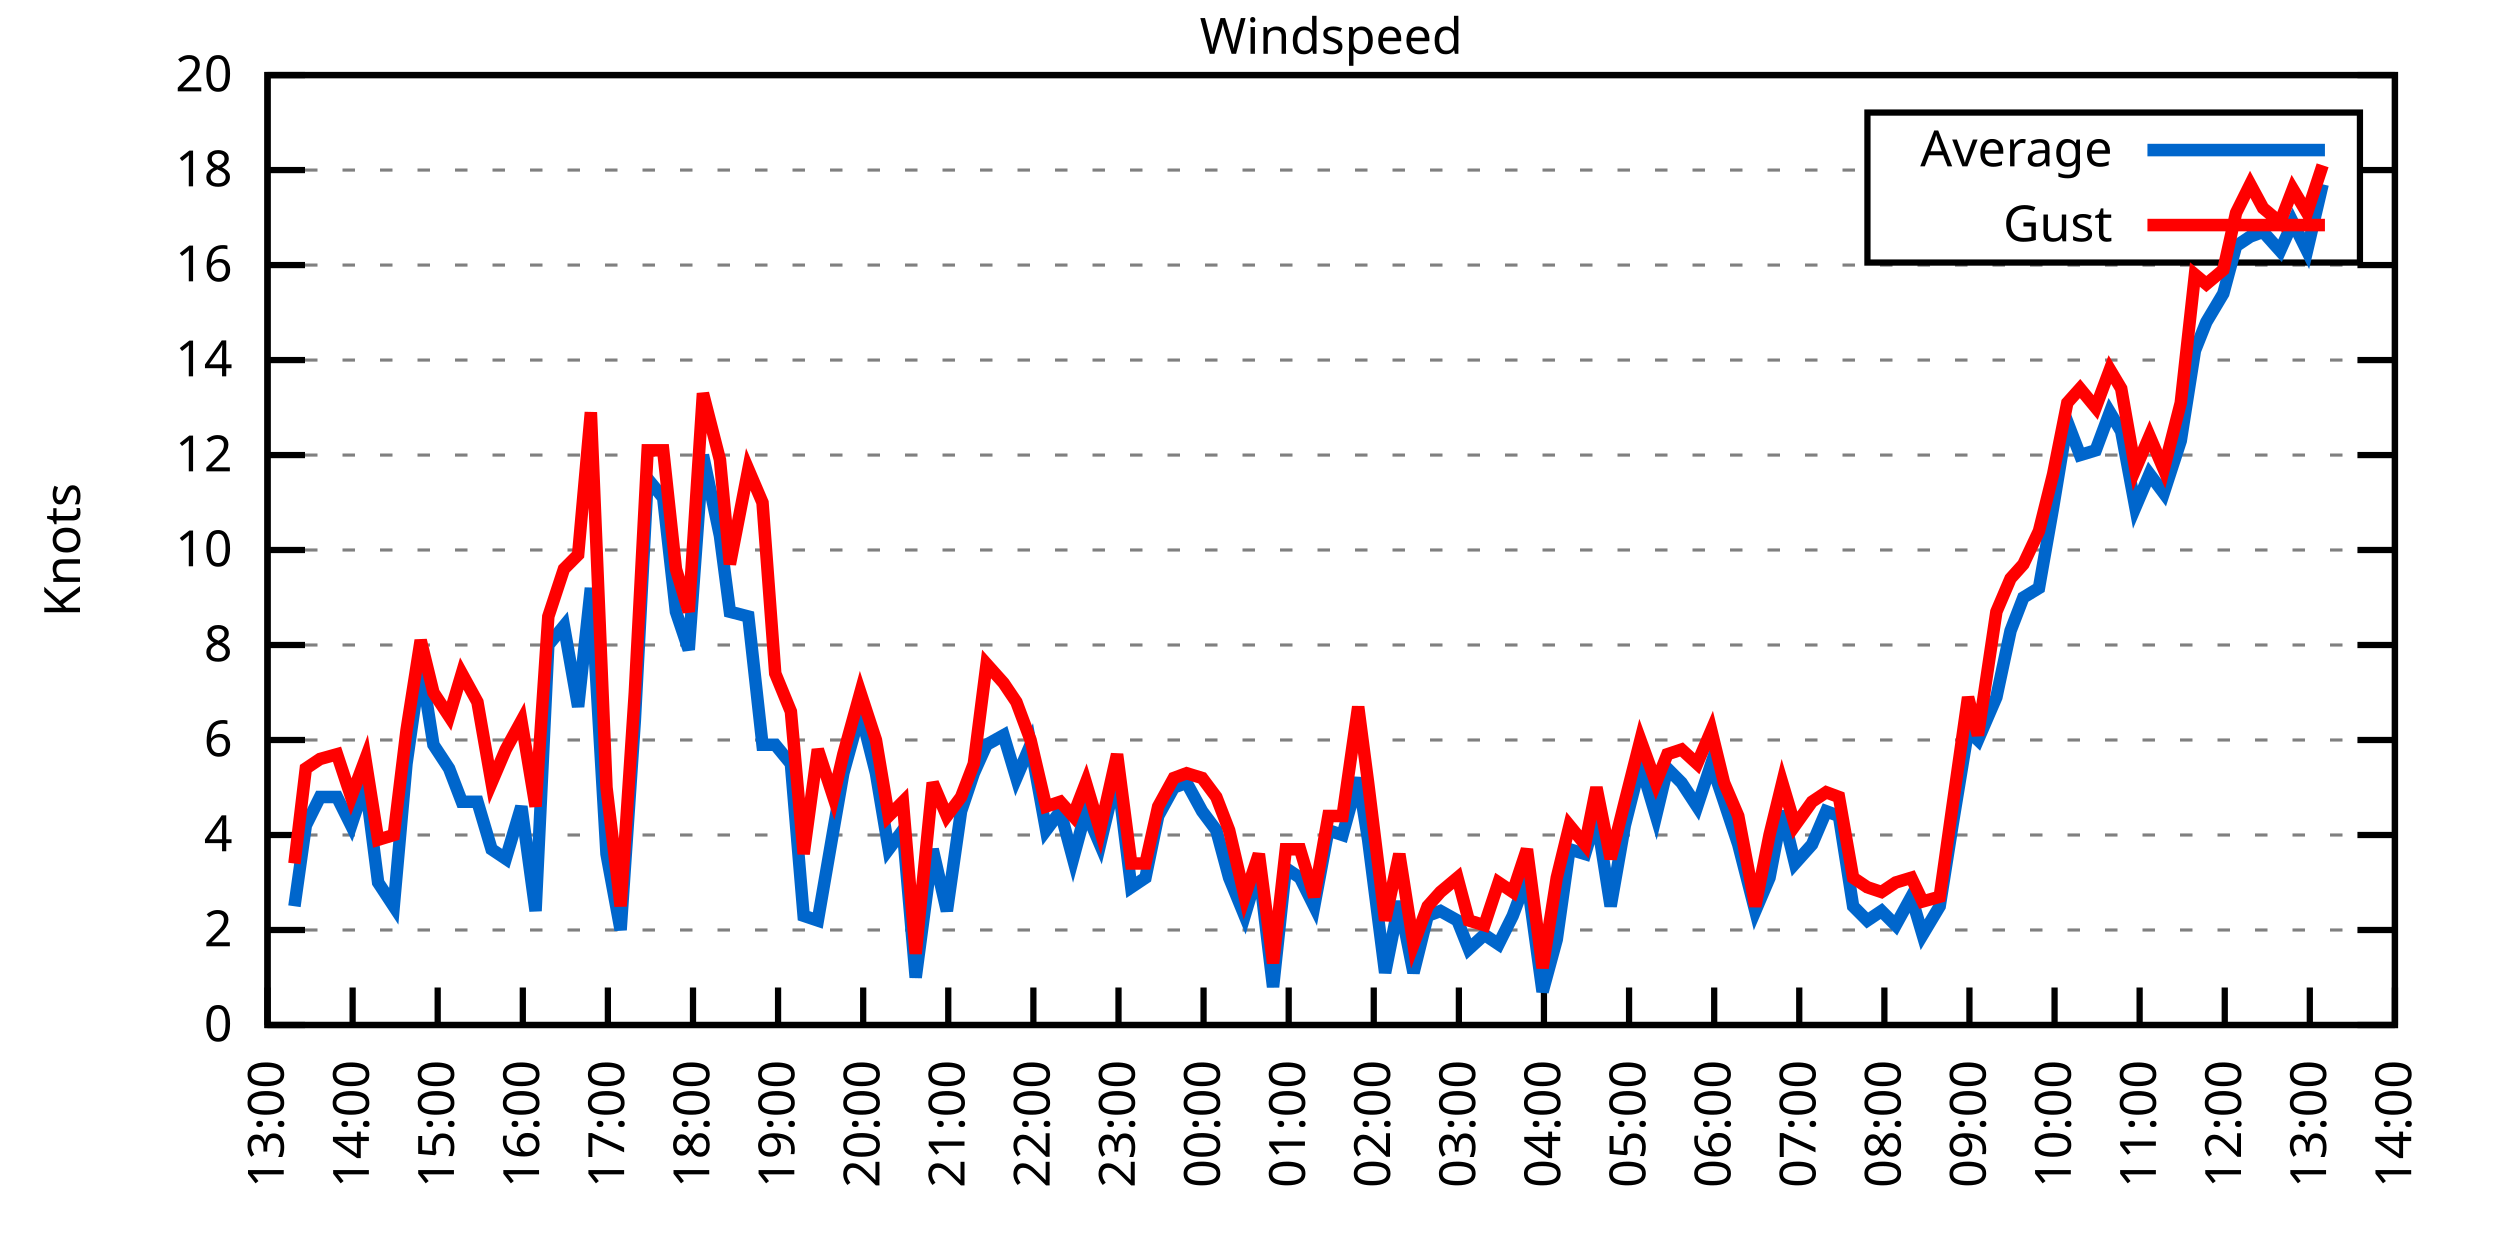
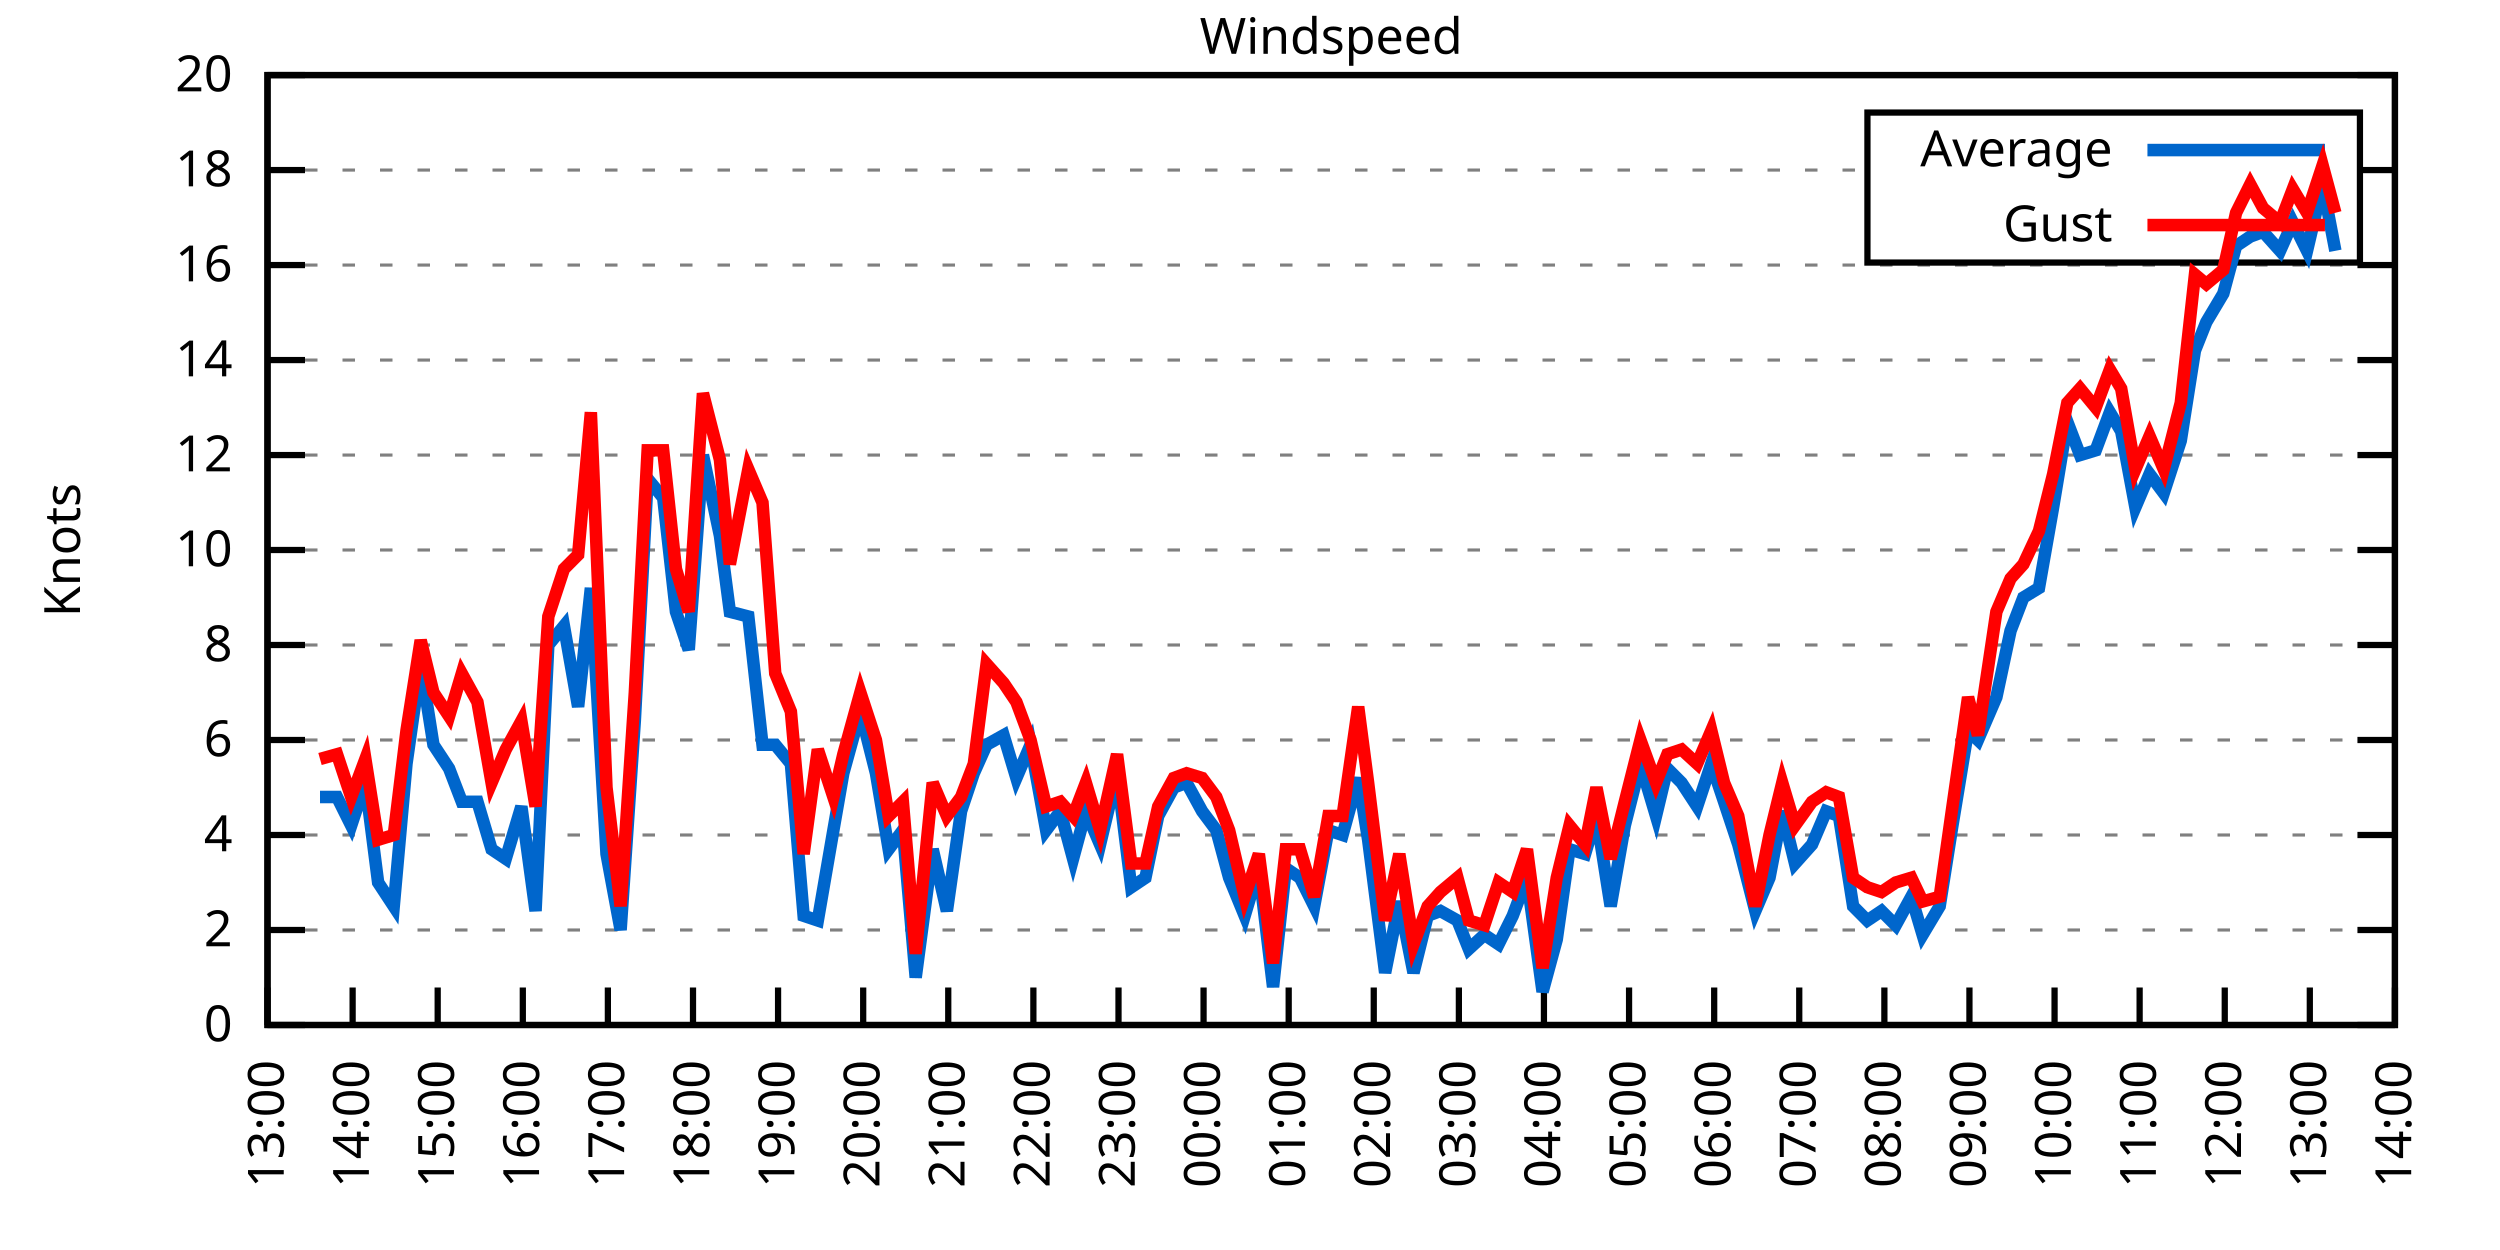
<svg xmlns="http://www.w3.org/2000/svg" xmlns:xlink="http://www.w3.org/1999/xlink" width="400" height="200" viewBox="0 0 400 200">
  <g id="gnuplot_canvas">
    <rect x="0" y="0" width="400" height="200" fill="none" />
    <defs>
      <circle id="gpDot" r="0.5" stroke-width="0.5" stroke="currentColor" />
      <path id="gpPt0" stroke-width="0.333" stroke="currentColor" d="M-1,0 h2 M0,-1 v2" />
      <path id="gpPt1" stroke-width="0.333" stroke="currentColor" d="M-1,-1 L1,1 M1,-1 L-1,1" />
      <path id="gpPt2" stroke-width="0.333" stroke="currentColor" d="M-1,0 L1,0 M0,-1 L0,1 M-1,-1 L1,1 M-1,1 L1,-1" />
      <rect id="gpPt3" stroke-width="0.333" stroke="currentColor" x="-1" y="-1" width="2" height="2" />
      <rect id="gpPt4" stroke-width="0.333" stroke="currentColor" fill="currentColor" x="-1" y="-1" width="2" height="2" />
      <circle id="gpPt5" stroke-width="0.333" stroke="currentColor" cx="0" cy="0" r="1" />
      <use xlink:href="#gpPt5" id="gpPt6" fill="currentColor" stroke="none" />
      <path id="gpPt7" stroke-width="0.333" stroke="currentColor" d="M0,-1.33 L-1.33,0.67 L1.33,0.67 z" />
      <use xlink:href="#gpPt7" id="gpPt8" fill="currentColor" stroke="none" />
      <use xlink:href="#gpPt7" id="gpPt9" stroke="currentColor" transform="rotate(180)" />
      <use xlink:href="#gpPt9" id="gpPt10" fill="currentColor" stroke="none" />
      <use xlink:href="#gpPt3" id="gpPt11" stroke="currentColor" transform="rotate(45)" />
      <use xlink:href="#gpPt11" id="gpPt12" fill="currentColor" stroke="none" />
      <path id="gpPt13" stroke-width="0.333" stroke="currentColor" d="M0,1.330 L1.265,0.411 L0.782,-1.067 L-0.782,-1.076 L-1.265,0.411 z" />
      <use xlink:href="#gpPt13" id="gpPt14" fill="currentColor" stroke="none" />
      <filter id="textbox" filterUnits="objectBoundingBox" x="0" y="0" height="1" width="1">
        <feFlood flood-color="white" flood-opacity="1" result="bgnd" />
        <feComposite in="SourceGraphic" in2="bgnd" operator="atop" />
      </filter>
      <filter id="greybox" filterUnits="objectBoundingBox" x="0" y="0" height="1" width="1">
        <feFlood flood-color="lightgrey" flood-opacity="1" result="grey" />
        <feComposite in="SourceGraphic" in2="grey" operator="atop" />
      </filter>
    </defs>
    <g fill="none" color="white" stroke="currentColor" stroke-width="1.00" stroke-linecap="butt" stroke-linejoin="miter">
</g>
    <g fill="none" color="black" stroke="currentColor" stroke-width="1.00" stroke-linecap="butt" stroke-linejoin="miter">
      <g stroke="none" shape-rendering="crispEdges">
        <polygon fill="rgb(255, 255, 255)" points="42.80,164.00 383.18,164.00 383.18,12.02 42.80,12.02 " />
      </g>
    </g>
    <g fill="none" color="black" stroke="currentColor" stroke-width="1.00" stroke-linecap="butt" stroke-linejoin="miter">
</g>
    <g fill="none" color="black" stroke="black" stroke-width="0.50" stroke-linecap="butt" stroke-linejoin="miter">
</g>
    <g fill="none" color="gray" stroke="currentColor" stroke-width="0.50" stroke-linecap="butt" stroke-linejoin="miter">
      <path stroke="gray" stroke-dasharray="2,4" class="gridline" d="M42.80,164.00 L383.19,164.00  " />
    </g>
    <g fill="none" color="gray" stroke="gray" stroke-width="1.00" stroke-linecap="butt" stroke-linejoin="miter">
</g>
    <g fill="none" color="black" stroke="currentColor" stroke-width="1.00" stroke-linecap="butt" stroke-linejoin="miter">
      <path stroke="black" d="M42.80,164.00 L48.80,164.00 M383.19,164.00 L377.19,164.00  " />
      <g transform="translate(37.20,166.60)" stroke="none" fill="black" font-family="Sans" font-size="8.00" text-anchor="end">
        <text>
          <tspan font-family="Sans"> 0</tspan>
        </text>
      </g>
    </g>
    <g fill="none" color="black" stroke="currentColor" stroke-width="1.00" stroke-linecap="butt" stroke-linejoin="miter">
</g>
    <g fill="none" color="black" stroke="black" stroke-width="0.50" stroke-linecap="butt" stroke-linejoin="miter">
</g>
    <g fill="none" color="gray" stroke="currentColor" stroke-width="0.50" stroke-linecap="butt" stroke-linejoin="miter">
      <path stroke="gray" stroke-dasharray="2,4" class="gridline" d="M42.80,148.80 L383.19,148.80  " />
    </g>
    <g fill="none" color="gray" stroke="gray" stroke-width="1.00" stroke-linecap="butt" stroke-linejoin="miter">
</g>
    <g fill="none" color="black" stroke="currentColor" stroke-width="1.00" stroke-linecap="butt" stroke-linejoin="miter">
      <path stroke="black" d="M42.80,148.80 L48.80,148.80 M383.19,148.80 L377.19,148.80  " />
      <g transform="translate(37.20,151.40)" stroke="none" fill="black" font-family="Sans" font-size="8.00" text-anchor="end">
        <text>
          <tspan font-family="Sans"> 2</tspan>
        </text>
      </g>
    </g>
    <g fill="none" color="black" stroke="currentColor" stroke-width="1.00" stroke-linecap="butt" stroke-linejoin="miter">
</g>
    <g fill="none" color="black" stroke="black" stroke-width="0.50" stroke-linecap="butt" stroke-linejoin="miter">
</g>
    <g fill="none" color="gray" stroke="currentColor" stroke-width="0.50" stroke-linecap="butt" stroke-linejoin="miter">
      <path stroke="gray" stroke-dasharray="2,4" class="gridline" d="M42.80,133.60 L383.19,133.60  " />
    </g>
    <g fill="none" color="gray" stroke="gray" stroke-width="1.00" stroke-linecap="butt" stroke-linejoin="miter">
</g>
    <g fill="none" color="black" stroke="currentColor" stroke-width="1.00" stroke-linecap="butt" stroke-linejoin="miter">
      <path stroke="black" d="M42.80,133.60 L48.80,133.60 M383.19,133.60 L377.19,133.60  " />
      <g transform="translate(37.20,136.20)" stroke="none" fill="black" font-family="Sans" font-size="8.00" text-anchor="end">
        <text>
          <tspan font-family="Sans"> 4</tspan>
        </text>
      </g>
    </g>
    <g fill="none" color="black" stroke="currentColor" stroke-width="1.00" stroke-linecap="butt" stroke-linejoin="miter">
</g>
    <g fill="none" color="black" stroke="black" stroke-width="0.50" stroke-linecap="butt" stroke-linejoin="miter">
</g>
    <g fill="none" color="gray" stroke="currentColor" stroke-width="0.50" stroke-linecap="butt" stroke-linejoin="miter">
      <path stroke="gray" stroke-dasharray="2,4" class="gridline" d="M42.80,118.40 L383.19,118.40  " />
    </g>
    <g fill="none" color="gray" stroke="gray" stroke-width="1.00" stroke-linecap="butt" stroke-linejoin="miter">
</g>
    <g fill="none" color="black" stroke="currentColor" stroke-width="1.00" stroke-linecap="butt" stroke-linejoin="miter">
      <path stroke="black" d="M42.80,118.40 L48.80,118.40 M383.19,118.40 L377.19,118.40  " />
      <g transform="translate(37.20,121.00)" stroke="none" fill="black" font-family="Sans" font-size="8.00" text-anchor="end">
        <text>
          <tspan font-family="Sans"> 6</tspan>
        </text>
      </g>
    </g>
    <g fill="none" color="black" stroke="currentColor" stroke-width="1.00" stroke-linecap="butt" stroke-linejoin="miter">
</g>
    <g fill="none" color="black" stroke="black" stroke-width="0.50" stroke-linecap="butt" stroke-linejoin="miter">
</g>
    <g fill="none" color="gray" stroke="currentColor" stroke-width="0.50" stroke-linecap="butt" stroke-linejoin="miter">
      <path stroke="gray" stroke-dasharray="2,4" class="gridline" d="M42.80,103.20 L383.19,103.20  " />
    </g>
    <g fill="none" color="gray" stroke="gray" stroke-width="1.00" stroke-linecap="butt" stroke-linejoin="miter">
</g>
    <g fill="none" color="black" stroke="currentColor" stroke-width="1.00" stroke-linecap="butt" stroke-linejoin="miter">
      <path stroke="black" d="M42.80,103.20 L48.80,103.20 M383.19,103.20 L377.19,103.20  " />
      <g transform="translate(37.20,105.80)" stroke="none" fill="black" font-family="Sans" font-size="8.00" text-anchor="end">
        <text>
          <tspan font-family="Sans"> 8</tspan>
        </text>
      </g>
    </g>
    <g fill="none" color="black" stroke="currentColor" stroke-width="1.00" stroke-linecap="butt" stroke-linejoin="miter">
</g>
    <g fill="none" color="black" stroke="black" stroke-width="0.50" stroke-linecap="butt" stroke-linejoin="miter">
</g>
    <g fill="none" color="gray" stroke="currentColor" stroke-width="0.50" stroke-linecap="butt" stroke-linejoin="miter">
      <path stroke="gray" stroke-dasharray="2,4" class="gridline" d="M42.80,88.00 L383.19,88.00  " />
    </g>
    <g fill="none" color="gray" stroke="gray" stroke-width="1.00" stroke-linecap="butt" stroke-linejoin="miter">
</g>
    <g fill="none" color="black" stroke="currentColor" stroke-width="1.00" stroke-linecap="butt" stroke-linejoin="miter">
      <path stroke="black" d="M42.80,88.00 L48.80,88.00 M383.19,88.00 L377.19,88.00  " />
      <g transform="translate(37.20,90.60)" stroke="none" fill="black" font-family="Sans" font-size="8.00" text-anchor="end">
        <text>
          <tspan font-family="Sans"> 10</tspan>
        </text>
      </g>
    </g>
    <g fill="none" color="black" stroke="currentColor" stroke-width="1.00" stroke-linecap="butt" stroke-linejoin="miter">
</g>
    <g fill="none" color="black" stroke="black" stroke-width="0.50" stroke-linecap="butt" stroke-linejoin="miter">
</g>
    <g fill="none" color="gray" stroke="currentColor" stroke-width="0.50" stroke-linecap="butt" stroke-linejoin="miter">
      <path stroke="gray" stroke-dasharray="2,4" class="gridline" d="M42.80,72.81 L383.19,72.81  " />
    </g>
    <g fill="none" color="gray" stroke="gray" stroke-width="1.00" stroke-linecap="butt" stroke-linejoin="miter">
</g>
    <g fill="none" color="black" stroke="currentColor" stroke-width="1.00" stroke-linecap="butt" stroke-linejoin="miter">
      <path stroke="black" d="M42.80,72.81 L48.80,72.81 M383.19,72.81 L377.19,72.81  " />
      <g transform="translate(37.20,75.41)" stroke="none" fill="black" font-family="Sans" font-size="8.00" text-anchor="end">
        <text>
          <tspan font-family="Sans"> 12</tspan>
        </text>
      </g>
    </g>
    <g fill="none" color="black" stroke="currentColor" stroke-width="1.00" stroke-linecap="butt" stroke-linejoin="miter">
</g>
    <g fill="none" color="black" stroke="black" stroke-width="0.50" stroke-linecap="butt" stroke-linejoin="miter">
</g>
    <g fill="none" color="gray" stroke="currentColor" stroke-width="0.50" stroke-linecap="butt" stroke-linejoin="miter">
      <path stroke="gray" stroke-dasharray="2,4" class="gridline" d="M42.80,57.61 L383.19,57.61  " />
    </g>
    <g fill="none" color="gray" stroke="gray" stroke-width="1.00" stroke-linecap="butt" stroke-linejoin="miter">
</g>
    <g fill="none" color="black" stroke="currentColor" stroke-width="1.00" stroke-linecap="butt" stroke-linejoin="miter">
      <path stroke="black" d="M42.80,57.61 L48.80,57.61 M383.19,57.61 L377.19,57.61  " />
      <g transform="translate(37.20,60.21)" stroke="none" fill="black" font-family="Sans" font-size="8.00" text-anchor="end">
        <text>
          <tspan font-family="Sans"> 14</tspan>
        </text>
      </g>
    </g>
    <g fill="none" color="black" stroke="currentColor" stroke-width="1.00" stroke-linecap="butt" stroke-linejoin="miter">
</g>
    <g fill="none" color="black" stroke="black" stroke-width="0.50" stroke-linecap="butt" stroke-linejoin="miter">
</g>
    <g fill="none" color="gray" stroke="currentColor" stroke-width="0.50" stroke-linecap="butt" stroke-linejoin="miter">
      <path stroke="gray" stroke-dasharray="2,4" class="gridline" d="M42.80,42.41 L383.19,42.41  " />
    </g>
    <g fill="none" color="gray" stroke="gray" stroke-width="1.00" stroke-linecap="butt" stroke-linejoin="miter">
</g>
    <g fill="none" color="black" stroke="currentColor" stroke-width="1.00" stroke-linecap="butt" stroke-linejoin="miter">
      <path stroke="black" d="M42.80,42.41 L48.80,42.41 M383.19,42.41 L377.19,42.41  " />
      <g transform="translate(37.20,45.01)" stroke="none" fill="black" font-family="Sans" font-size="8.00" text-anchor="end">
        <text>
          <tspan font-family="Sans"> 16</tspan>
        </text>
      </g>
    </g>
    <g fill="none" color="black" stroke="currentColor" stroke-width="1.00" stroke-linecap="butt" stroke-linejoin="miter">
</g>
    <g fill="none" color="black" stroke="black" stroke-width="0.50" stroke-linecap="butt" stroke-linejoin="miter">
</g>
    <g fill="none" color="gray" stroke="currentColor" stroke-width="0.50" stroke-linecap="butt" stroke-linejoin="miter">
      <path stroke="gray" stroke-dasharray="2,4" class="gridline" d="M42.80,27.21 L298.79,27.21 M377.59,27.21 L383.19,27.21  " />
    </g>
    <g fill="none" color="gray" stroke="gray" stroke-width="1.00" stroke-linecap="butt" stroke-linejoin="miter">
</g>
    <g fill="none" color="black" stroke="currentColor" stroke-width="1.00" stroke-linecap="butt" stroke-linejoin="miter">
      <path stroke="black" d="M42.80,27.21 L48.80,27.21 M383.19,27.21 L377.19,27.21  " />
      <g transform="translate(37.20,29.81)" stroke="none" fill="black" font-family="Sans" font-size="8.00" text-anchor="end">
        <text>
          <tspan font-family="Sans"> 18</tspan>
        </text>
      </g>
    </g>
    <g fill="none" color="black" stroke="currentColor" stroke-width="1.00" stroke-linecap="butt" stroke-linejoin="miter">
</g>
    <g fill="none" color="black" stroke="black" stroke-width="0.50" stroke-linecap="butt" stroke-linejoin="miter">
</g>
    <g fill="none" color="gray" stroke="currentColor" stroke-width="0.50" stroke-linecap="butt" stroke-linejoin="miter">
      <path stroke="gray" stroke-dasharray="2,4" class="gridline" d="M42.80,12.01 L383.19,12.01  " />
    </g>
    <g fill="none" color="gray" stroke="gray" stroke-width="1.00" stroke-linecap="butt" stroke-linejoin="miter">
</g>
    <g fill="none" color="black" stroke="currentColor" stroke-width="1.00" stroke-linecap="butt" stroke-linejoin="miter">
      <path stroke="black" d="M42.80,12.01 L48.80,12.01 M383.19,12.01 L377.19,12.01  " />
      <g transform="translate(37.20,14.61)" stroke="none" fill="black" font-family="Sans" font-size="8.00" text-anchor="end">
        <text>
          <tspan font-family="Sans"> 20</tspan>
        </text>
      </g>
    </g>
    <g fill="none" color="black" stroke="currentColor" stroke-width="1.00" stroke-linecap="butt" stroke-linejoin="miter">
      <path stroke="black" d="M42.80,164.00 L42.80,158.00  " />
      <g transform="translate(45.40,169.60) rotate(270.00)" stroke="none" fill="black" font-family="Sans" font-size="8.00" text-anchor="end">
        <text>
          <tspan font-family="Sans">13:00</tspan>
        </text>
      </g>
    </g>
    <g fill="none" color="black" stroke="currentColor" stroke-width="1.00" stroke-linecap="butt" stroke-linejoin="miter">
      <path stroke="black" d="M56.42,164.00 L56.42,158.00  " />
      <g transform="translate(59.02,169.60) rotate(270.00)" stroke="none" fill="black" font-family="Sans" font-size="8.00" text-anchor="end">
        <text>
          <tspan font-family="Sans">14:00</tspan>
        </text>
      </g>
    </g>
    <g fill="none" color="black" stroke="currentColor" stroke-width="1.00" stroke-linecap="butt" stroke-linejoin="miter">
      <path stroke="black" d="M70.03,164.00 L70.03,158.00  " />
      <g transform="translate(72.63,169.60) rotate(270.00)" stroke="none" fill="black" font-family="Sans" font-size="8.00" text-anchor="end">
        <text>
          <tspan font-family="Sans">15:00</tspan>
        </text>
      </g>
    </g>
    <g fill="none" color="black" stroke="currentColor" stroke-width="1.00" stroke-linecap="butt" stroke-linejoin="miter">
      <path stroke="black" d="M83.65,164.00 L83.65,158.00  " />
      <g transform="translate(86.25,169.60) rotate(270.00)" stroke="none" fill="black" font-family="Sans" font-size="8.00" text-anchor="end">
        <text>
          <tspan font-family="Sans">16:00</tspan>
        </text>
      </g>
    </g>
    <g fill="none" color="black" stroke="currentColor" stroke-width="1.00" stroke-linecap="butt" stroke-linejoin="miter">
      <path stroke="black" d="M97.26,164.00 L97.26,158.00  " />
      <g transform="translate(99.86,169.60) rotate(270.00)" stroke="none" fill="black" font-family="Sans" font-size="8.00" text-anchor="end">
        <text>
          <tspan font-family="Sans">17:00</tspan>
        </text>
      </g>
    </g>
    <g fill="none" color="black" stroke="currentColor" stroke-width="1.00" stroke-linecap="butt" stroke-linejoin="miter">
      <path stroke="black" d="M110.88,164.00 L110.88,158.00  " />
      <g transform="translate(113.48,169.60) rotate(270.00)" stroke="none" fill="black" font-family="Sans" font-size="8.00" text-anchor="end">
        <text>
          <tspan font-family="Sans">18:00</tspan>
        </text>
      </g>
    </g>
    <g fill="none" color="black" stroke="currentColor" stroke-width="1.00" stroke-linecap="butt" stroke-linejoin="miter">
      <path stroke="black" d="M124.49,164.00 L124.49,158.00  " />
      <g transform="translate(127.09,169.60) rotate(270.00)" stroke="none" fill="black" font-family="Sans" font-size="8.00" text-anchor="end">
        <text>
          <tspan font-family="Sans">19:00</tspan>
        </text>
      </g>
    </g>
    <g fill="none" color="black" stroke="currentColor" stroke-width="1.00" stroke-linecap="butt" stroke-linejoin="miter">
      <path stroke="black" d="M138.11,164.00 L138.11,158.00  " />
      <g transform="translate(140.71,169.60) rotate(270.00)" stroke="none" fill="black" font-family="Sans" font-size="8.00" text-anchor="end">
        <text>
          <tspan font-family="Sans">20:00</tspan>
        </text>
      </g>
    </g>
    <g fill="none" color="black" stroke="currentColor" stroke-width="1.00" stroke-linecap="butt" stroke-linejoin="miter">
      <path stroke="black" d="M151.72,164.00 L151.72,158.00  " />
      <g transform="translate(154.32,169.60) rotate(270.00)" stroke="none" fill="black" font-family="Sans" font-size="8.00" text-anchor="end">
        <text>
          <tspan font-family="Sans">21:00</tspan>
        </text>
      </g>
    </g>
    <g fill="none" color="black" stroke="currentColor" stroke-width="1.00" stroke-linecap="butt" stroke-linejoin="miter">
      <path stroke="black" d="M165.34,164.00 L165.34,158.00  " />
      <g transform="translate(167.94,169.60) rotate(270.00)" stroke="none" fill="black" font-family="Sans" font-size="8.00" text-anchor="end">
        <text>
          <tspan font-family="Sans">22:00</tspan>
        </text>
      </g>
    </g>
    <g fill="none" color="black" stroke="currentColor" stroke-width="1.00" stroke-linecap="butt" stroke-linejoin="miter">
      <path stroke="black" d="M178.96,164.00 L178.96,158.00  " />
      <g transform="translate(181.56,169.60) rotate(270.00)" stroke="none" fill="black" font-family="Sans" font-size="8.00" text-anchor="end">
        <text>
          <tspan font-family="Sans">23:00</tspan>
        </text>
      </g>
    </g>
    <g fill="none" color="black" stroke="currentColor" stroke-width="1.00" stroke-linecap="butt" stroke-linejoin="miter">
      <path stroke="black" d="M192.57,164.00 L192.57,158.00  " />
      <g transform="translate(195.17,169.60) rotate(270.00)" stroke="none" fill="black" font-family="Sans" font-size="8.00" text-anchor="end">
        <text>
          <tspan font-family="Sans">00:00</tspan>
        </text>
      </g>
    </g>
    <g fill="none" color="black" stroke="currentColor" stroke-width="1.00" stroke-linecap="butt" stroke-linejoin="miter">
      <path stroke="black" d="M206.19,164.00 L206.19,158.00  " />
      <g transform="translate(208.79,169.60) rotate(270.00)" stroke="none" fill="black" font-family="Sans" font-size="8.00" text-anchor="end">
        <text>
          <tspan font-family="Sans">01:00</tspan>
        </text>
      </g>
    </g>
    <g fill="none" color="black" stroke="currentColor" stroke-width="1.00" stroke-linecap="butt" stroke-linejoin="miter">
      <path stroke="black" d="M219.80,164.00 L219.80,158.00  " />
      <g transform="translate(222.40,169.60) rotate(270.00)" stroke="none" fill="black" font-family="Sans" font-size="8.00" text-anchor="end">
        <text>
          <tspan font-family="Sans">02:00</tspan>
        </text>
      </g>
    </g>
    <g fill="none" color="black" stroke="currentColor" stroke-width="1.00" stroke-linecap="butt" stroke-linejoin="miter">
      <path stroke="black" d="M233.42,164.00 L233.42,158.00  " />
      <g transform="translate(236.02,169.60) rotate(270.00)" stroke="none" fill="black" font-family="Sans" font-size="8.00" text-anchor="end">
        <text>
          <tspan font-family="Sans">03:00</tspan>
        </text>
      </g>
    </g>
    <g fill="none" color="black" stroke="currentColor" stroke-width="1.00" stroke-linecap="butt" stroke-linejoin="miter">
      <path stroke="black" d="M247.03,164.00 L247.03,158.00  " />
      <g transform="translate(249.63,169.60) rotate(270.00)" stroke="none" fill="black" font-family="Sans" font-size="8.00" text-anchor="end">
        <text>
          <tspan font-family="Sans">04:00</tspan>
        </text>
      </g>
    </g>
    <g fill="none" color="black" stroke="currentColor" stroke-width="1.00" stroke-linecap="butt" stroke-linejoin="miter">
      <path stroke="black" d="M260.65,164.00 L260.65,158.00  " />
      <g transform="translate(263.25,169.60) rotate(270.00)" stroke="none" fill="black" font-family="Sans" font-size="8.00" text-anchor="end">
        <text>
          <tspan font-family="Sans">05:00</tspan>
        </text>
      </g>
    </g>
    <g fill="none" color="black" stroke="currentColor" stroke-width="1.00" stroke-linecap="butt" stroke-linejoin="miter">
      <path stroke="black" d="M274.27,164.00 L274.27,158.00  " />
      <g transform="translate(276.87,169.60) rotate(270.00)" stroke="none" fill="black" font-family="Sans" font-size="8.00" text-anchor="end">
        <text>
          <tspan font-family="Sans">06:00</tspan>
        </text>
      </g>
    </g>
    <g fill="none" color="black" stroke="currentColor" stroke-width="1.00" stroke-linecap="butt" stroke-linejoin="miter">
      <path stroke="black" d="M287.88,164.00 L287.88,158.00  " />
      <g transform="translate(290.48,169.60) rotate(270.00)" stroke="none" fill="black" font-family="Sans" font-size="8.00" text-anchor="end">
        <text>
          <tspan font-family="Sans">07:00</tspan>
        </text>
      </g>
    </g>
    <g fill="none" color="black" stroke="currentColor" stroke-width="1.00" stroke-linecap="butt" stroke-linejoin="miter">
      <path stroke="black" d="M301.50,164.00 L301.50,158.00  " />
      <g transform="translate(304.10,169.60) rotate(270.00)" stroke="none" fill="black" font-family="Sans" font-size="8.00" text-anchor="end">
        <text>
          <tspan font-family="Sans">08:00</tspan>
        </text>
      </g>
    </g>
    <g fill="none" color="black" stroke="currentColor" stroke-width="1.00" stroke-linecap="butt" stroke-linejoin="miter">
      <path stroke="black" d="M315.11,164.00 L315.11,158.00  " />
      <g transform="translate(317.71,169.60) rotate(270.00)" stroke="none" fill="black" font-family="Sans" font-size="8.00" text-anchor="end">
        <text>
          <tspan font-family="Sans">09:00</tspan>
        </text>
      </g>
    </g>
    <g fill="none" color="black" stroke="currentColor" stroke-width="1.00" stroke-linecap="butt" stroke-linejoin="miter">
      <path stroke="black" d="M328.73,164.00 L328.73,158.00  " />
      <g transform="translate(331.33,169.60) rotate(270.00)" stroke="none" fill="black" font-family="Sans" font-size="8.00" text-anchor="end">
        <text>
          <tspan font-family="Sans">10:00</tspan>
        </text>
      </g>
    </g>
    <g fill="none" color="black" stroke="currentColor" stroke-width="1.00" stroke-linecap="butt" stroke-linejoin="miter">
      <path stroke="black" d="M342.34,164.00 L342.34,158.00  " />
      <g transform="translate(344.94,169.60) rotate(270.00)" stroke="none" fill="black" font-family="Sans" font-size="8.00" text-anchor="end">
        <text>
          <tspan font-family="Sans">11:00</tspan>
        </text>
      </g>
    </g>
    <g fill="none" color="black" stroke="currentColor" stroke-width="1.00" stroke-linecap="butt" stroke-linejoin="miter">
      <path stroke="black" d="M355.96,164.00 L355.96,158.00  " />
      <g transform="translate(358.56,169.60) rotate(270.00)" stroke="none" fill="black" font-family="Sans" font-size="8.00" text-anchor="end">
        <text>
          <tspan font-family="Sans">12:00</tspan>
        </text>
      </g>
    </g>
    <g fill="none" color="black" stroke="currentColor" stroke-width="1.00" stroke-linecap="butt" stroke-linejoin="miter">
      <path stroke="black" d="M369.57,164.00 L369.57,158.00  " />
      <g transform="translate(372.17,169.60) rotate(270.00)" stroke="none" fill="black" font-family="Sans" font-size="8.00" text-anchor="end">
        <text>
          <tspan font-family="Sans">13:00</tspan>
        </text>
      </g>
    </g>
    <g fill="none" color="black" stroke="currentColor" stroke-width="1.00" stroke-linecap="butt" stroke-linejoin="miter">
      <path stroke="black" d="M383.19,164.00 L383.19,158.00  " />
      <g transform="translate(385.79,169.60) rotate(270.00)" stroke="none" fill="black" font-family="Sans" font-size="8.00" text-anchor="end">
        <text>
          <tspan font-family="Sans">14:00</tspan>
        </text>
      </g>
    </g>
    <g fill="none" color="black" stroke="currentColor" stroke-width="1.00" stroke-linecap="butt" stroke-linejoin="miter">
</g>
    <g fill="none" color="black" stroke="currentColor" stroke-width="1.00" stroke-linecap="butt" stroke-linejoin="miter">
      <path stroke="black" d="M42.80,12.01 L42.80,164.00 L383.19,164.00 L383.19,12.01 L42.80,12.01 Z  " />
    </g>
    <g fill="none" color="black" stroke="currentColor" stroke-width="1.00" stroke-linecap="butt" stroke-linejoin="miter">
</g>
    <g fill="none" color="black" stroke="currentColor" stroke-width="1.00" stroke-linecap="butt" stroke-linejoin="miter">
      <path stroke="black" d="M298.79,42.01 L298.79,18.01 L377.59,18.01 L377.59,42.01 L298.79,42.01 Z  " />
    </g>
    <g id="Windspeed_plot_1">
      <g fill="none" color="white" stroke="black" stroke-width="2.00" stroke-linecap="butt" stroke-linejoin="miter">
</g>
      <g fill="none" color="black" stroke="currentColor" stroke-width="2.00" stroke-linecap="butt" stroke-linejoin="miter">
        <g transform="translate(337.99,26.61)" stroke="none" fill="black" font-family="Sans" font-size="8.00" text-anchor="end">
          <text>
            <tspan font-family="Sans">Average</tspan>
          </text>
        </g>
      </g>
      <g fill="none" color="black" stroke="currentColor" stroke-width="2.00" stroke-linecap="butt" stroke-linejoin="miter">
-         <path stroke="rgb(  0, 102, 204)" d="M343.59,24.01 L371.99,24.01 M47.11,145.00 L48.93,132.08 L51.20,127.52 L53.92,127.52 L56.19,132.08 L58.46,125.24   L60.50,141.20 L63.00,145.00 L65.04,122.20 L67.31,106.24 L69.35,119.16 L71.85,122.96 L73.89,128.28 L76.39,128.28   L78.65,135.88 L80.92,137.40 L83.42,129.04 L85.69,145.76 L87.73,103.20 L90.23,100.16 L92.50,113.08 L94.54,94.08   L97.04,136.64 L99.30,148.80 L101.57,115.36 L103.62,76.61 L106.11,79.65 L108.15,97.88 L110.20,103.96 L112.47,72.81   L115.19,85.73 L116.78,97.88 L119.73,98.64 L122.00,119.16 L124.04,119.16 L126.54,122.20 L128.58,146.52 L130.85,147.28   L133.34,132.84 L134.93,123.72 L137.66,113.84 L140.15,123.72 L142.19,135.88 L144.46,132.84 L146.51,156.40 L149.23,135.88   L151.50,145.76 L153.77,129.80 L155.81,123.72 L157.85,119.16 L160.57,117.64 L162.62,124.48 L164.89,119.16 L167.38,132.84   L169.65,129.80 L171.69,137.40 L173.74,129.80 L176.01,135.12 L178.73,123.72 L181.00,141.96 L183.27,140.44 L185.31,130.56   L187.81,126.00 L189.85,125.24 L192.34,129.80 L194.61,132.84 L196.66,140.44 L199.15,146.52 L201.42,138.92 L203.69,157.92   L205.73,138.92 L208.00,140.44 L210.27,145.00 L212.54,132.84 L214.81,133.60 L217.31,124.48 L218.90,134.36 L221.62,155.64   L223.89,144.24 L226.16,155.64 L228.43,146.52 L230.47,145.76 L233.19,147.28 L235.01,151.84 L237.50,149.56 L239.77,151.08   L242.04,146.52 L244.31,140.44 L246.81,158.68 L249.08,150.32 L251.12,135.88 L253.61,136.64 L255.43,130.56 L257.70,145.00   L259.97,132.08 L262.47,122.20 L264.96,130.56 L266.78,122.96 L269.05,125.24 L271.54,129.04 L273.81,122.20 L275.85,128.28   L278.12,135.12 L280.85,145.76 L283.12,140.44 L285.16,129.80 L287.20,138.16 L289.92,135.12 L292.19,129.80 L294.23,130.56   L296.50,145.00 L298.77,147.28 L301.04,145.76 L303.31,148.04 L305.81,143.48 L307.62,149.56 L310.35,145.00 L312.39,132.08   L314.89,116.88 L316.47,118.40 L319.42,111.56 L321.69,100.92 L323.74,95.60 L326.23,94.08 L328.50,81.17 L330.77,67.49   L332.81,72.81 L335.31,72.05 L337.58,65.97 L339.39,69.01 L341.66,81.17 L343.93,75.85 L346.20,78.89 L348.92,70.53   L351.19,56.09 L353.01,51.53 L355.73,46.97 L357.77,39.37 L360.04,37.85 L362.09,37.09 L364.81,40.13 L366.85,35.57   L369.12,40.13 L371.62,29.49  " />
+         <path stroke="rgb(  0, 102, 204)" d="M343.59,24.01 L371.99,24.01 M51.20,127.52 L53.92,127.52 L56.19,132.08 L58.46,125.24 L60.50,141.20 L63.00,145.00   L65.04,122.20 L67.31,106.24 L69.35,119.16 L71.85,122.96 L73.89,128.28 L76.39,128.28 L78.65,135.88 L80.92,137.40   L83.42,129.04 L85.69,145.76 L87.73,103.20 L90.23,100.16 L92.50,113.08 L94.54,94.08 L97.04,136.64 L99.30,148.80   L101.57,115.36 L103.62,76.61 L106.11,79.65 L108.15,97.88 L110.20,103.96 L112.47,72.81 L115.19,85.73 L116.78,97.88   L119.73,98.64 L122.00,119.16 L124.04,119.16 L126.54,122.20 L128.58,146.52 L130.85,147.28 L133.34,132.84 L134.93,123.72   L137.66,113.84 L140.15,123.72 L142.19,135.88 L144.46,132.84 L146.51,156.40 L149.23,135.88 L151.50,145.76 L153.77,129.80   L155.81,123.72 L157.85,119.16 L160.57,117.64 L162.62,124.48 L164.89,119.16 L167.38,132.84 L169.65,129.80 L171.69,137.40   L173.74,129.80 L176.01,135.12 L178.73,123.72 L181.00,141.96 L183.27,140.44 L185.31,130.56 L187.81,126.00 L189.85,125.24   L192.34,129.80 L194.61,132.84 L196.66,140.44 L199.15,146.52 L201.42,138.92 L203.69,157.92 L205.73,138.92 L208.00,140.44   L210.27,145.00 L212.54,132.84 L214.81,133.60 L217.31,124.48 L218.90,134.36 L221.62,155.64 L223.89,144.24 L226.16,155.64   L228.43,146.52 L230.47,145.76 L233.19,147.28 L235.01,151.84 L237.50,149.56 L239.77,151.08 L242.04,146.52 L244.31,140.44   L246.81,158.68 L249.08,150.32 L251.12,135.88 L253.61,136.64 L255.43,130.56 L257.70,145.00 L259.97,132.08 L262.47,122.20   L264.96,130.56 L266.78,122.96 L269.05,125.24 L271.54,129.04 L273.81,122.20 L275.85,128.28 L278.12,135.12 L280.85,145.76   L283.12,140.44 L285.16,129.80 L287.20,138.16 L289.92,135.12 L292.19,129.80 L294.23,130.56 L296.50,145.00 L298.77,147.28   L301.04,145.76 L303.31,148.04 L305.81,143.48 L307.62,149.56 L310.35,145.00 L312.39,132.08 L314.89,116.88 L316.47,118.40   L319.42,111.56 L321.69,100.92 L323.74,95.60 L326.23,94.08 L328.50,81.17 L330.77,67.49 L332.81,72.81 L335.31,72.05   L337.58,65.97 L339.39,69.01 L341.66,81.17 L343.93,75.85 L346.20,78.89 L348.92,70.53 L351.19,56.09 L353.01,51.53   L355.73,46.97 L357.77,39.37 L360.04,37.85 L362.09,37.09 L364.81,40.13 L366.85,35.57 L369.12,40.13 L371.62,29.49   L373.66,40.13  " />
      </g>
    </g>
    <g id="Windspeed_plot_2">
      <g fill="none" color="black" stroke="currentColor" stroke-width="2.00" stroke-linecap="butt" stroke-linejoin="miter">
        <g transform="translate(337.99,38.61)" stroke="none" fill="black" font-family="Sans" font-size="8.00" text-anchor="end">
          <text>
            <tspan font-family="Sans">Gust</tspan>
          </text>
        </g>
      </g>
      <g fill="none" color="black" stroke="currentColor" stroke-width="2.00" stroke-linecap="butt" stroke-linejoin="miter">
-         <path stroke="rgb(255,   0,   0)" d="M343.59,36.01 L371.99,36.01 M47.11,138.16 L48.93,122.96 L51.20,121.44 L53.92,120.68 L56.19,127.52 L58.46,121.44   L60.50,134.36 L63.00,133.60 L65.04,116.88 L67.31,102.44 L69.35,110.80 L71.85,114.60 L73.89,107.76 L76.39,112.32   L78.65,125.24 L80.92,119.92 L83.42,115.36 L85.69,129.04 L87.73,98.64 L90.23,91.04 L92.50,88.76 L94.54,65.97   L97.04,126.00 L99.30,145.00 L101.57,110.80 L103.62,72.05 L106.11,72.05 L108.15,91.04 L110.20,97.88 L112.47,62.93   L115.19,73.57 L116.78,90.28 L119.73,75.09 L122.00,80.41 L124.04,107.76 L126.54,113.84 L128.58,136.64 L130.85,119.92   L133.34,127.52 L134.93,120.68 L137.66,110.80 L140.15,118.40 L142.19,130.56 L144.46,128.28 L146.51,152.60 L149.23,125.24   L151.50,130.56 L153.77,127.52 L155.81,122.20 L157.85,106.24 L160.57,109.28 L162.62,112.32 L164.89,118.40 L167.38,129.04   L169.65,128.28 L171.69,130.56 L173.74,125.24 L176.01,132.84 L178.73,120.68 L181.00,138.16 L183.27,138.16 L185.31,129.04   L187.81,124.48 L189.85,123.72 L192.34,124.48 L194.61,127.52 L196.66,132.84 L199.15,143.48 L201.42,136.64 L203.69,154.12   L205.73,135.88 L208.00,135.88 L210.27,143.48 L212.54,130.56 L214.81,130.56 L217.31,113.08 L218.90,125.24 L221.62,147.28   L223.89,136.64 L226.16,151.08 L228.43,145.00 L230.47,142.72 L233.19,140.44 L235.01,147.28 L237.50,148.04 L239.77,141.20   L242.04,142.72 L244.31,135.88 L246.81,154.88 L249.08,140.44 L251.12,132.08 L253.61,135.12 L255.43,126.00 L257.70,137.40   L259.97,128.28 L262.47,118.40 L264.96,125.24 L266.78,120.68 L269.05,119.92 L271.54,122.20 L273.81,116.88 L275.85,125.24   L278.12,130.56 L280.85,145.00 L283.12,133.60 L285.16,125.24 L287.20,132.08 L289.92,128.28 L292.19,126.76 L294.23,127.52   L296.50,140.44 L298.77,141.96 L301.04,142.72 L303.31,141.20 L305.81,140.44 L307.62,144.24 L310.35,143.48 L312.39,129.04   L314.89,111.56 L316.47,117.64 L319.42,97.88 L321.69,92.56 L323.74,90.28 L326.23,84.97 L328.50,75.85 L330.77,64.45   L332.81,62.17 L335.31,65.21 L337.58,59.13 L339.39,62.17 L341.66,75.09 L343.93,69.77 L346.20,75.09 L348.92,64.45   L351.19,43.93 L353.01,45.45 L355.73,43.17 L357.77,34.05 L360.04,29.49 L362.09,33.29 L364.81,35.57 L366.85,30.25   L369.12,34.05 L371.62,26.45  " />
+         <path stroke="rgb(255,   0,   0)" d="M343.59,36.01 L371.99,36.01 M51.20,121.44 L53.92,120.68 L56.19,127.52 L58.46,121.44 L60.50,134.36 L63.00,133.60   L65.04,116.88 L67.31,102.44 L69.35,110.80 L71.85,114.60 L73.89,107.76 L76.39,112.32 L78.65,125.24 L80.92,119.92   L83.42,115.36 L85.69,129.04 L87.73,98.64 L90.23,91.04 L92.50,88.76 L94.54,65.97 L97.04,126.00 L99.30,145.00   L101.57,110.80 L103.62,72.05 L106.11,72.05 L108.15,91.04 L110.20,97.88 L112.47,62.93 L115.19,73.57 L116.78,90.28   L119.73,75.09 L122.00,80.41 L124.04,107.76 L126.54,113.84 L128.58,136.64 L130.85,119.92 L133.34,127.52 L134.93,120.68   L137.66,110.80 L140.15,118.40 L142.19,130.56 L144.46,128.28 L146.51,152.60 L149.23,125.24 L151.50,130.56 L153.77,127.52   L155.81,122.20 L157.85,106.24 L160.57,109.28 L162.62,112.32 L164.89,118.40 L167.38,129.04 L169.65,128.28 L171.69,130.56   L173.74,125.24 L176.01,132.84 L178.73,120.68 L181.00,138.16 L183.27,138.16 L185.31,129.04 L187.81,124.48 L189.85,123.72   L192.34,124.48 L194.61,127.52 L196.66,132.84 L199.15,143.48 L201.42,136.64 L203.69,154.12 L205.73,135.88 L208.00,135.88   L210.27,143.48 L212.54,130.56 L214.81,130.56 L217.31,113.08 L218.90,125.24 L221.62,147.28 L223.89,136.64 L226.16,151.08   L228.43,145.00 L230.47,142.72 L233.19,140.44 L235.01,147.28 L237.50,148.04 L239.77,141.20 L242.04,142.72 L244.31,135.88   L246.81,154.88 L249.08,140.44 L251.12,132.08 L253.61,135.12 L255.43,126.00 L257.70,137.40 L259.97,128.28 L262.47,118.40   L264.96,125.24 L266.78,120.68 L269.05,119.92 L271.54,122.20 L273.81,116.88 L275.85,125.24 L278.12,130.56 L280.85,145.00   L283.12,133.60 L285.16,125.24 L287.20,132.08 L289.92,128.28 L292.19,126.76 L294.23,127.52 L296.50,140.44 L298.77,141.96   L301.04,142.72 L303.31,141.20 L305.81,140.44 L307.62,144.24 L310.35,143.48 L312.39,129.04 L314.89,111.56 L316.47,117.64   L319.42,97.88 L321.69,92.56 L323.74,90.28 L326.23,84.97 L328.50,75.85 L330.77,64.45 L332.81,62.17 L335.31,65.21   L337.58,59.13 L339.39,62.17 L341.66,75.09 L343.93,69.77 L346.20,75.09 L348.92,64.45 L351.19,43.93 L353.01,45.45   L355.73,43.17 L357.77,34.05 L360.04,29.49 L362.09,33.29 L364.81,35.57 L366.85,30.25 L369.12,34.05 L371.62,26.45   L373.66,34.05  " />
      </g>
    </g>
    <g fill="none" color="black" stroke="currentColor" stroke-width="2.00" stroke-linecap="butt" stroke-linejoin="miter">
</g>
    <g fill="none" color="black" stroke="black" stroke-width="1.00" stroke-linecap="butt" stroke-linejoin="miter">
</g>
    <g fill="none" color="black" stroke="currentColor" stroke-width="1.00" stroke-linecap="butt" stroke-linejoin="miter">
      <path stroke="black" d="M42.80,12.01 L42.80,164.00 L383.19,164.00 L383.19,12.01 L42.80,12.01 Z  " />
      <g transform="translate(12.80,88.01) rotate(270.00)" stroke="none" fill="black" font-family="Sans" font-size="8.00" text-anchor="middle">
        <text>
          <tspan font-family="Sans">Knots</tspan>
        </text>
      </g>
    </g>
    <g fill="none" color="black" stroke="currentColor" stroke-width="1.00" stroke-linecap="butt" stroke-linejoin="miter">
</g>
    <g fill="none" color="black" stroke="currentColor" stroke-width="1.00" stroke-linecap="butt" stroke-linejoin="miter">
      <g transform="translate(212.99,8.61)" stroke="none" fill="black" font-family="Sans" font-size="8.00" text-anchor="middle">
        <text>
          <tspan font-family="Sans">Windspeed</tspan>
        </text>
      </g>
    </g>
    <g fill="none" color="black" stroke="currentColor" stroke-width="1.00" stroke-linecap="butt" stroke-linejoin="miter">
</g>
  </g>
</svg>
